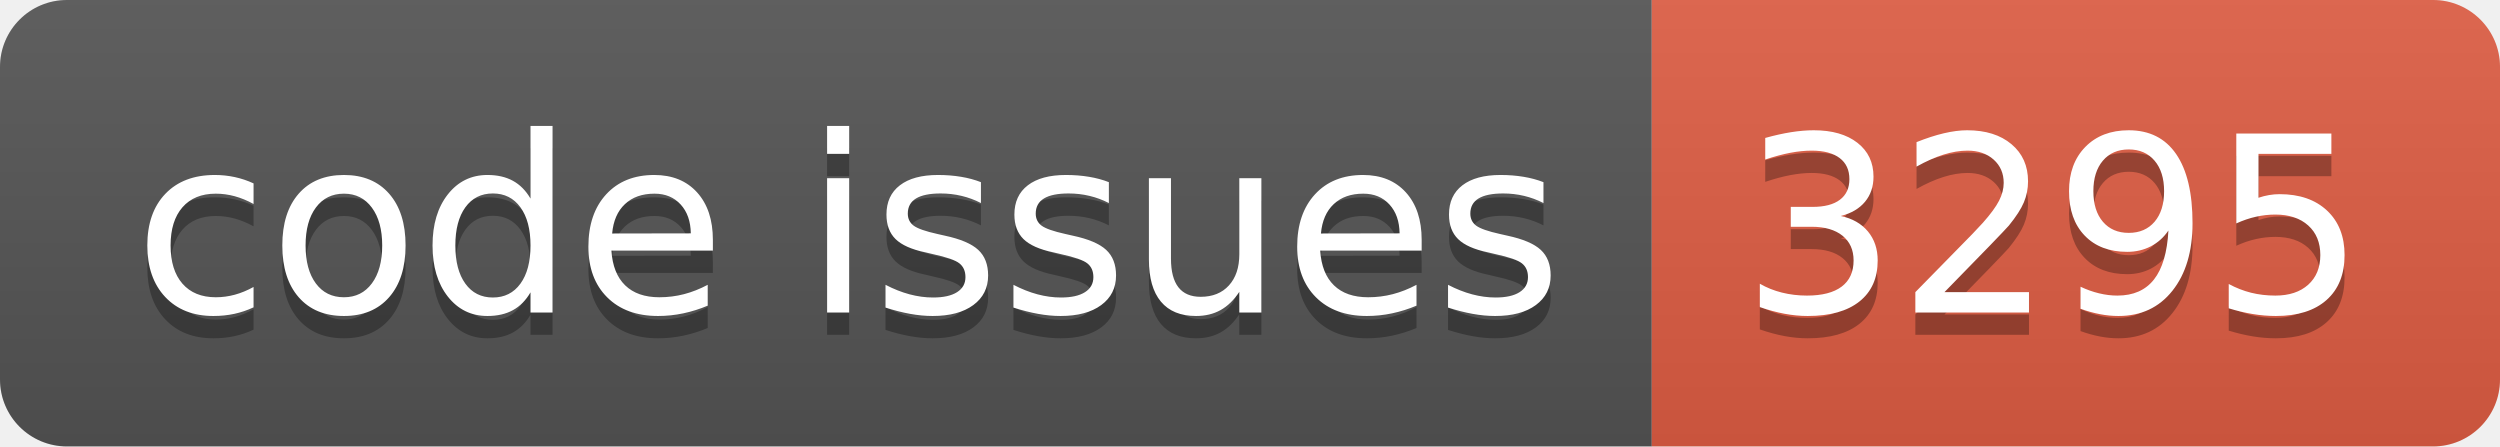
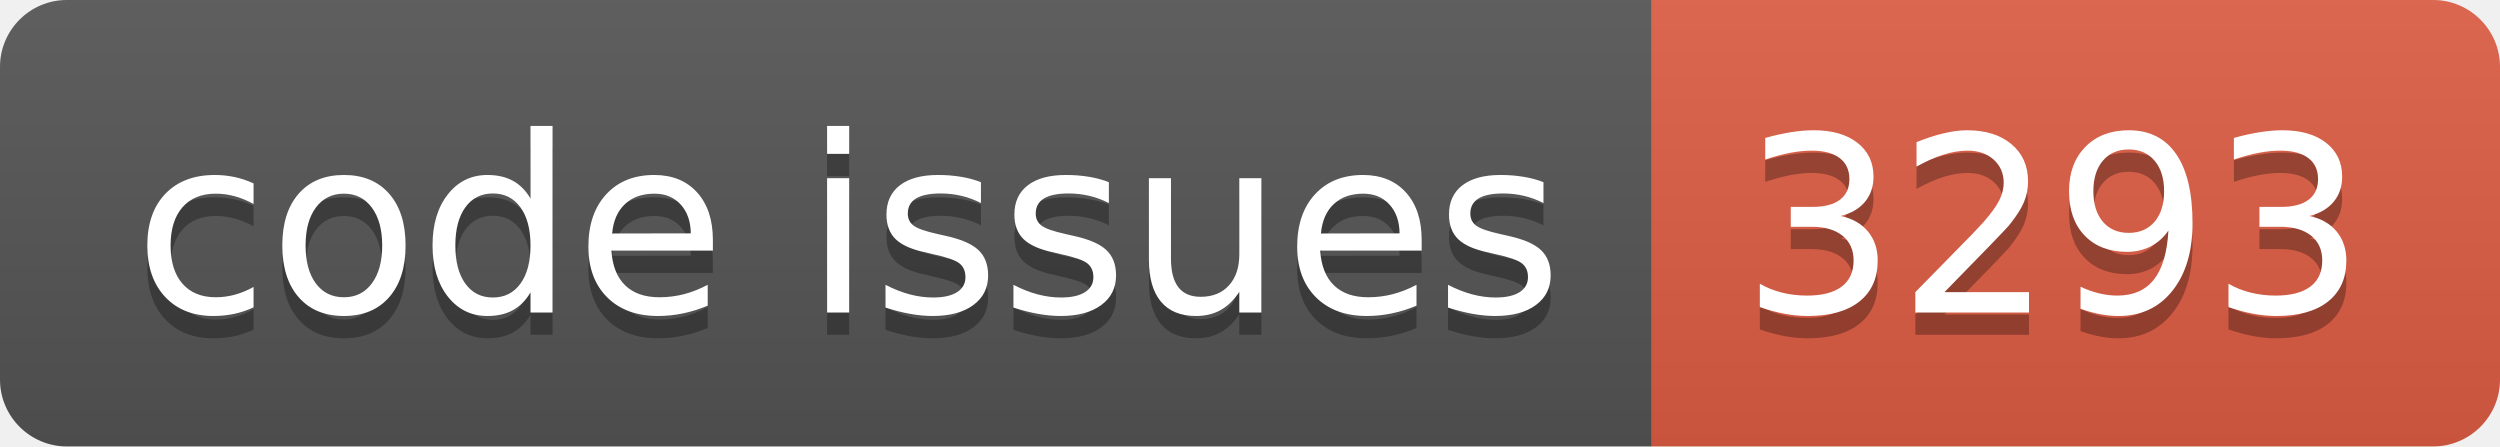
<svg xmlns="http://www.w3.org/2000/svg" width="112.0" height="20">
  <linearGradient id="smooth" x2="0" y2="100%">
    <stop offset="0" stop-color="#bbb" stop-opacity=".1" />
    <stop offset="1" stop-opacity=".1" />
  </linearGradient>
  <clipPath id="round">
    <rect width="112.0" height="20" rx="3" fill="#fff" />
  </clipPath>
  <g clip-path="url(#round)">
    <rect width="74.0" height="20" fill="#555" />
    <rect x="74.0" width="38.0" height="20" fill="#e05d44" />
    <rect width="112.0" height="20" fill="url(#smooth)" />
  </g>
  <g fill="#fff" text-anchor="middle" font-family="DejaVu Sans,Verdana,Geneva,sans-serif" font-size="110">
    <text x="380.0" y="150" fill="#010101" fill-opacity=".3" transform="scale(0.1)" textLength="640.0" lengthAdjust="spacing">code issues</text>
    <text x="380.0" y="140" transform="scale(0.1)" textLength="640.0" lengthAdjust="spacing">code issues</text>
-     <text x="920.0" y="150" fill="#010101" fill-opacity=".3" transform="scale(0.1)" textLength="280.0" lengthAdjust="spacing">3295</text>
-     <text x="920.0" y="140" transform="scale(0.1)" textLength="280.0" lengthAdjust="spacing">3295</text>
+     <text x="920.0" y="150" fill="#010101" fill-opacity=".3" transform="scale(0.1)" textLength="280.0" lengthAdjust="spacing">3293</text>
+     <text x="920.0" y="140" transform="scale(0.1)" textLength="280.0" lengthAdjust="spacing">3293</text>
  </g>
</svg>
